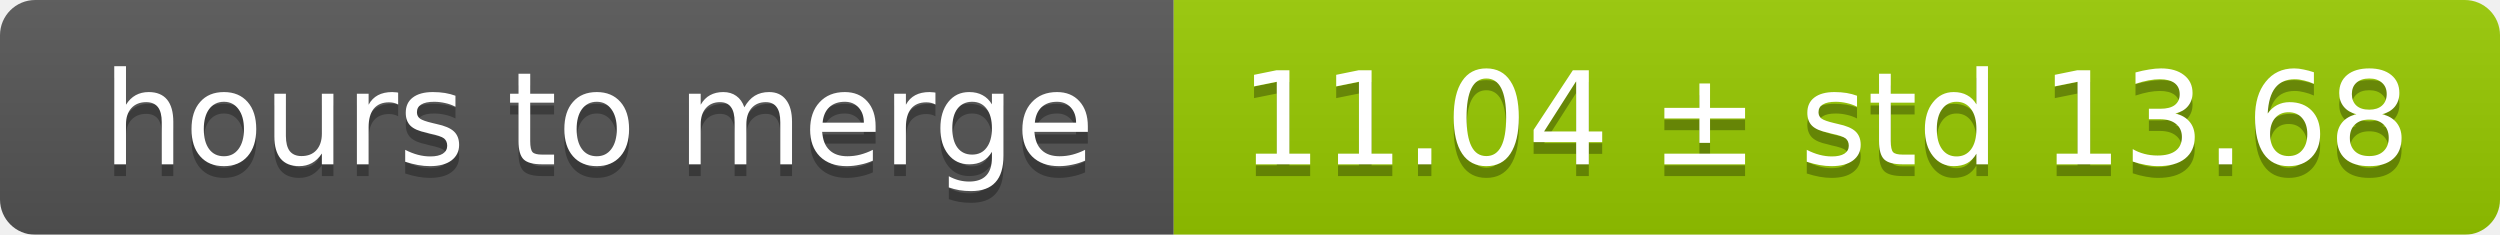
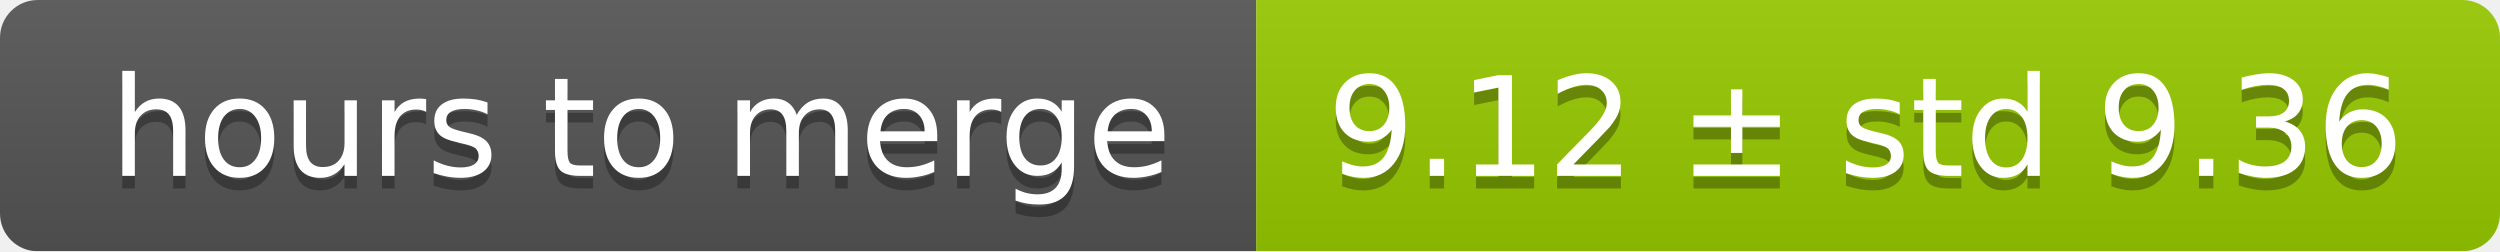
- <svg xmlns="http://www.w3.org/2000/svg" width="213" height="20">
+ <svg xmlns="http://www.w3.org/2000/svg" width="199" height="20">
  <linearGradient id="smooth" x2="0" y2="100%">
    <stop offset="0" stop-color="#bbb" stop-opacity=".1" />
    <stop offset="1" stop-opacity=".1" />
  </linearGradient>
  <mask id="round">
-     <rect width="213" height="20" rx="3" fill="#fff" />
+     <rect width="199" height="20" rx="3" fill="#fff" />
  </mask>
  <g mask="url(#round)">
    <rect width="100" height="20" fill="#555" />
-     <rect x="100" width="113" height="20" fill="#97ca00" />
-     <rect width="213" height="20" fill="url(#smooth)" />
+     <rect x="100" width="99" height="20" fill="#97ca00" />
+     <rect width="199" height="20" fill="url(#smooth)" />
  </g>
  <g fill="#fff" text-anchor="middle" font-family="DejaVu Sans,Verdana,Geneva,sans-serif" font-size="11">
    <text x="51" y="15" fill="#010101" fill-opacity=".3">hours to merge</text>
    <text x="51" y="14">hours to merge</text>
-     <text x="155.5" y="15" fill="#010101" fill-opacity=".3">11.04 ± std 13.68</text>
-     <text x="155.5" y="14">11.04 ± std 13.68</text>
+     <text x="148.5" y="15" fill="#010101" fill-opacity=".3">9.12 ± std 9.36</text>
+     <text x="148.5" y="14">9.12 ± std 9.36</text>
  </g>
</svg>
